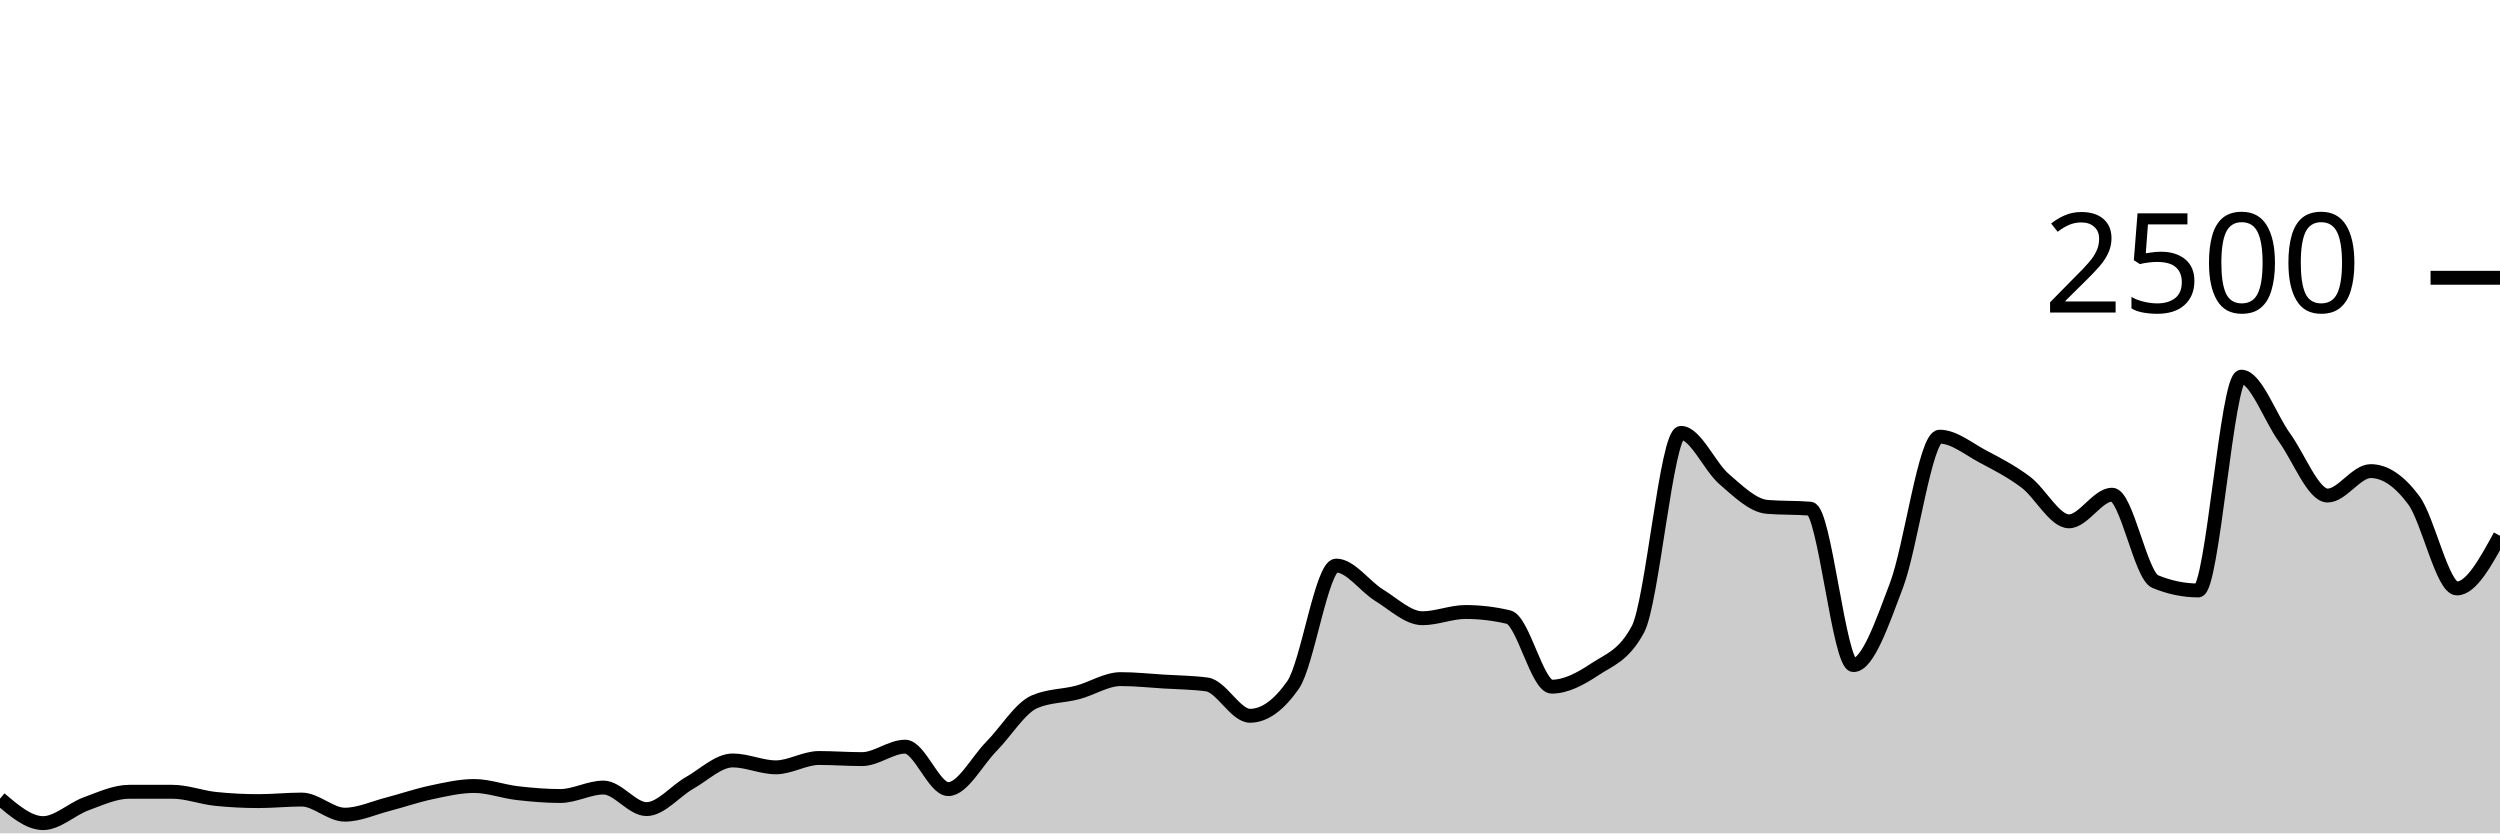
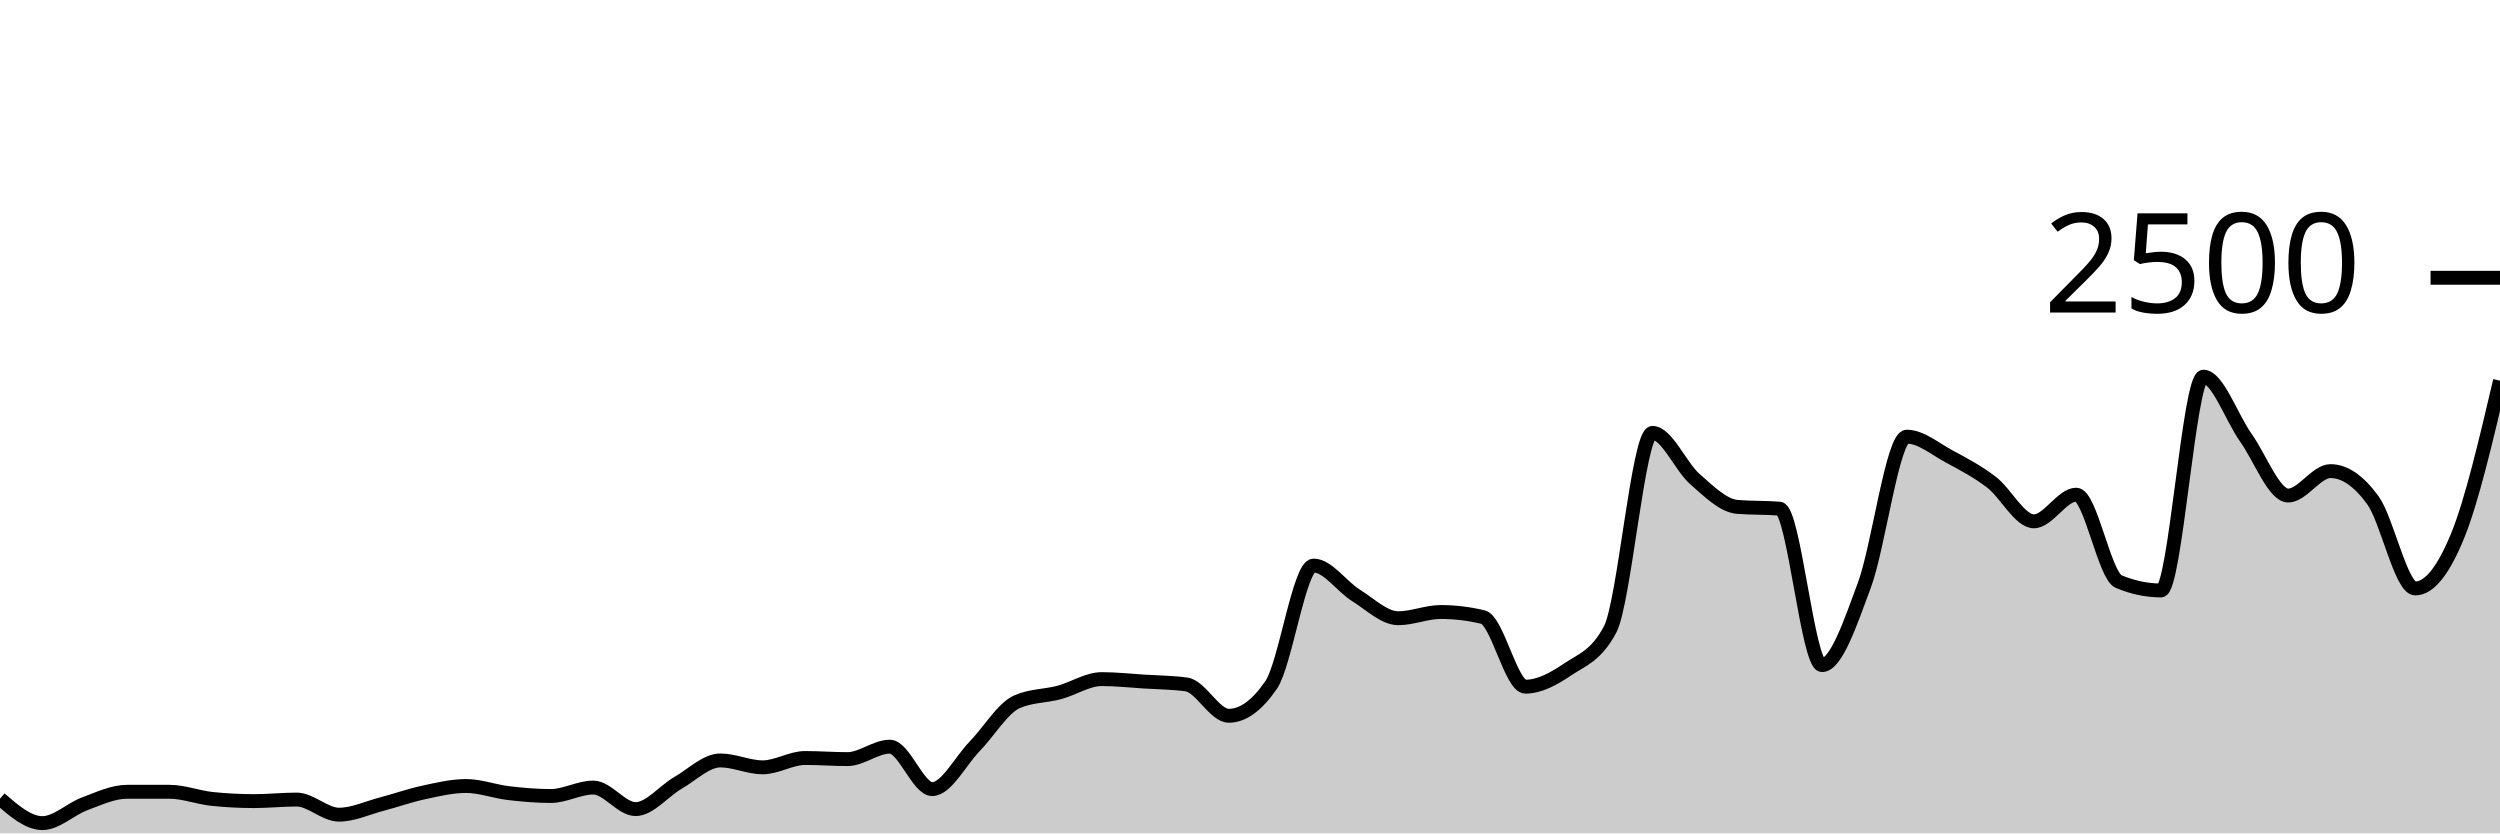
<svg xmlns="http://www.w3.org/2000/svg" viewBox="0 0 180 60">
  <g transform="translate(0,20)">
-     <path class="area" fill="rgba(0, 0, 0, 0.2)" d="M0,37.504C1.034,38.384,2.069,39.264,3.103,39.264C4.138,39.264,5.172,38.248,6.207,37.872C7.241,37.496,8.276,37.008,9.31,37.008C10.345,37.008,11.379,37.008,12.414,37.008C13.448,37.008,14.483,37.413,15.517,37.52C16.552,37.627,17.586,37.68,18.621,37.68C19.655,37.68,20.69,37.568,21.724,37.568C22.759,37.568,23.793,38.656,24.828,38.656C25.862,38.656,26.897,38.171,27.931,37.904C28.966,37.637,30,37.275,31.034,37.056C32.069,36.837,33.103,36.592,34.138,36.592C35.172,36.592,36.207,36.984,37.241,37.104C38.276,37.224,39.31,37.312,40.345,37.312C41.379,37.312,42.414,36.704,43.448,36.704C44.483,36.704,45.517,38.256,46.552,38.256C47.586,38.256,48.621,36.952,49.655,36.368C50.69,35.784,51.724,34.752,52.759,34.752C53.793,34.752,54.828,35.248,55.862,35.248C56.897,35.248,57.931,34.576,58.966,34.576C60,34.576,61.034,34.656,62.069,34.656C63.103,34.656,64.138,33.76,65.172,33.76C66.207,33.76,67.241,36.816,68.276,36.816C69.31,36.816,70.345,34.792,71.379,33.744C72.414,32.696,73.448,30.976,74.483,30.528C75.517,30.08,76.552,30.128,77.586,29.856C78.621,29.584,79.655,28.896,80.69,28.896C81.724,28.896,82.759,29.008,83.793,29.072C84.828,29.136,85.862,29.141,86.897,29.28C87.931,29.419,88.966,31.536,90,31.536C91.034,31.536,92.069,30.795,93.103,29.312C94.138,27.829,95.172,20.72,96.207,20.72C97.241,20.72,98.276,22.232,99.31,22.864C100.345,23.496,101.379,24.512,102.414,24.512C103.448,24.512,104.483,24.064,105.517,24.064C106.552,24.064,107.586,24.187,108.621,24.432C109.655,24.677,110.69,29.44,111.724,29.44C112.759,29.44,113.793,28.88,114.828,28.192C115.862,27.504,116.897,27.232,117.931,25.312C118.966,23.392,120,11.168,121.034,11.168C122.069,11.168,123.103,13.608,124.138,14.496C125.172,15.384,126.207,16.411,127.241,16.496C128.276,16.581,129.31,16.539,130.345,16.624C131.379,16.709,132.414,27.888,133.448,27.888C134.483,27.888,135.517,24.869,136.552,22.128C137.586,19.387,138.621,11.44,139.655,11.44C140.69,11.44,141.724,12.317,142.759,12.864C143.793,13.411,144.828,13.941,145.862,14.72C146.897,15.499,147.931,17.536,148.966,17.536C150,17.536,151.034,15.616,152.069,15.616C153.103,15.616,154.138,21.445,155.172,21.872C156.207,22.299,157.241,22.512,158.276,22.512C159.31,22.512,160.345,7.12,161.379,7.12C162.414,7.12,163.448,10.077,164.483,11.504C165.517,12.931,166.552,15.68,167.586,15.68C168.621,15.68,169.655,13.92,170.69,13.92C171.724,13.92,172.759,14.619,173.793,16.016C174.828,17.413,175.862,22.368,176.897,22.368C177.931,22.368,178.966,20.472,180,18.576L180,40C178.966,40,177.931,40,176.897,40C175.862,40,174.828,40,173.793,40C172.759,40,171.724,40,170.69,40C169.655,40,168.621,40,167.586,40C166.552,40,165.517,40,164.483,40C163.448,40,162.414,40,161.379,40C160.345,40,159.31,40,158.276,40C157.241,40,156.207,40,155.172,40C154.138,40,153.103,40,152.069,40C151.034,40,150,40,148.966,40C147.931,40,146.897,40,145.862,40C144.828,40,143.793,40,142.759,40C141.724,40,140.69,40,139.655,40C138.621,40,137.586,40,136.552,40C135.517,40,134.483,40,133.448,40C132.414,40,131.379,40,130.345,40C129.31,40,128.276,40,127.241,40C126.207,40,125.172,40,124.138,40C123.103,40,122.069,40,121.034,40C120,40,118.966,40,117.931,40C116.897,40,115.862,40,114.828,40C113.793,40,112.759,40,111.724,40C110.69,40,109.655,40,108.621,40C107.586,40,106.552,40,105.517,40C104.483,40,103.448,40,102.414,40C101.379,40,100.345,40,99.31,40C98.276,40,97.241,40,96.207,40C95.172,40,94.138,40,93.103,40C92.069,40,91.034,40,90,40C88.966,40,87.931,40,86.897,40C85.862,40,84.828,40,83.793,40C82.759,40,81.724,40,80.69,40C79.655,40,78.621,40,77.586,40C76.552,40,75.517,40,74.483,40C73.448,40,72.414,40,71.379,40C70.345,40,69.31,40,68.276,40C67.241,40,66.207,40,65.172,40C64.138,40,63.103,40,62.069,40C61.034,40,60,40,58.966,40C57.931,40,56.897,40,55.862,40C54.828,40,53.793,40,52.759,40C51.724,40,50.69,40,49.655,40C48.621,40,47.586,40,46.552,40C45.517,40,44.483,40,43.448,40C42.414,40,41.379,40,40.345,40C39.31,40,38.276,40,37.241,40C36.207,40,35.172,40,34.138,40C33.103,40,32.069,40,31.034,40C30,40,28.966,40,27.931,40C26.897,40,25.862,40,24.828,40C23.793,40,22.759,40,21.724,40C20.69,40,19.655,40,18.621,40C17.586,40,16.552,40,15.517,40C14.483,40,13.448,40,12.414,40C11.379,40,10.345,40,9.31,40C8.276,40,7.241,40,6.207,40C5.172,40,4.138,40,3.103,40C2.069,40,1.034,40,0,40Z" />
-     <path class="line" stroke="black" fill="none" d="M0,37.504C1.034,38.384,2.069,39.264,3.103,39.264C4.138,39.264,5.172,38.248,6.207,37.872C7.241,37.496,8.276,37.008,9.31,37.008C10.345,37.008,11.379,37.008,12.414,37.008C13.448,37.008,14.483,37.413,15.517,37.52C16.552,37.627,17.586,37.68,18.621,37.68C19.655,37.68,20.69,37.568,21.724,37.568C22.759,37.568,23.793,38.656,24.828,38.656C25.862,38.656,26.897,38.171,27.931,37.904C28.966,37.637,30,37.275,31.034,37.056C32.069,36.837,33.103,36.592,34.138,36.592C35.172,36.592,36.207,36.984,37.241,37.104C38.276,37.224,39.31,37.312,40.345,37.312C41.379,37.312,42.414,36.704,43.448,36.704C44.483,36.704,45.517,38.256,46.552,38.256C47.586,38.256,48.621,36.952,49.655,36.368C50.69,35.784,51.724,34.752,52.759,34.752C53.793,34.752,54.828,35.248,55.862,35.248C56.897,35.248,57.931,34.576,58.966,34.576C60,34.576,61.034,34.656,62.069,34.656C63.103,34.656,64.138,33.76,65.172,33.76C66.207,33.76,67.241,36.816,68.276,36.816C69.31,36.816,70.345,34.792,71.379,33.744C72.414,32.696,73.448,30.976,74.483,30.528C75.517,30.08,76.552,30.128,77.586,29.856C78.621,29.584,79.655,28.896,80.69,28.896C81.724,28.896,82.759,29.008,83.793,29.072C84.828,29.136,85.862,29.141,86.897,29.28C87.931,29.419,88.966,31.536,90,31.536C91.034,31.536,92.069,30.795,93.103,29.312C94.138,27.829,95.172,20.72,96.207,20.72C97.241,20.72,98.276,22.232,99.31,22.864C100.345,23.496,101.379,24.512,102.414,24.512C103.448,24.512,104.483,24.064,105.517,24.064C106.552,24.064,107.586,24.187,108.621,24.432C109.655,24.677,110.69,29.44,111.724,29.44C112.759,29.44,113.793,28.88,114.828,28.192C115.862,27.504,116.897,27.232,117.931,25.312C118.966,23.392,120,11.168,121.034,11.168C122.069,11.168,123.103,13.608,124.138,14.496C125.172,15.384,126.207,16.411,127.241,16.496C128.276,16.581,129.31,16.539,130.345,16.624C131.379,16.709,132.414,27.888,133.448,27.888C134.483,27.888,135.517,24.869,136.552,22.128C137.586,19.387,138.621,11.44,139.655,11.44C140.69,11.44,141.724,12.317,142.759,12.864C143.793,13.411,144.828,13.941,145.862,14.72C146.897,15.499,147.931,17.536,148.966,17.536C150,17.536,151.034,15.616,152.069,15.616C153.103,15.616,154.138,21.445,155.172,21.872C156.207,22.299,157.241,22.512,158.276,22.512C159.31,22.512,160.345,7.12,161.379,7.12C162.414,7.12,163.448,10.077,164.483,11.504C165.517,12.931,166.552,15.68,167.586,15.68C168.621,15.68,169.655,13.92,170.69,13.92C171.724,13.92,172.759,14.619,173.793,16.016C174.828,17.413,175.862,22.368,176.897,22.368C177.931,22.368,178.966,20.472,180,18.576" />
+     <path class="area" fill="rgba(0, 0, 0, 0.2)" d="M0,37.504C1.017,38.384,2.034,39.264,3.051,39.264C4.068,39.264,5.085,38.248,6.102,37.872C7.119,37.496,8.136,37.008,9.153,37.008C10.169,37.008,11.186,37.008,12.203,37.008C13.22,37.008,14.237,37.413,15.254,37.52C16.271,37.627,17.288,37.68,18.305,37.68C19.322,37.68,20.339,37.568,21.356,37.568C22.373,37.568,23.39,38.656,24.407,38.656C25.424,38.656,26.441,38.171,27.458,37.904C28.475,37.637,29.492,37.275,30.508,37.056C31.525,36.837,32.542,36.592,33.559,36.592C34.576,36.592,35.593,36.984,36.61,37.104C37.627,37.224,38.644,37.312,39.661,37.312C40.678,37.312,41.695,36.704,42.712,36.704C43.729,36.704,44.746,38.256,45.763,38.256C46.78,38.256,47.797,36.952,48.814,36.368C49.831,35.784,50.847,34.752,51.864,34.752C52.881,34.752,53.898,35.248,54.915,35.248C55.932,35.248,56.949,34.576,57.966,34.576C58.983,34.576,60,34.656,61.017,34.656C62.034,34.656,63.051,33.76,64.068,33.76C65.085,33.76,66.102,36.816,67.119,36.816C68.136,36.816,69.153,34.792,70.169,33.744C71.186,32.696,72.203,30.976,73.22,30.528C74.237,30.08,75.254,30.128,76.271,29.856C77.288,29.584,78.305,28.896,79.322,28.896C80.339,28.896,81.356,29.008,82.373,29.072C83.39,29.136,84.407,29.141,85.424,29.28C86.441,29.419,87.458,31.536,88.475,31.536C89.492,31.536,90.508,30.795,91.525,29.312C92.542,27.829,93.559,20.72,94.576,20.72C95.593,20.72,96.61,22.232,97.627,22.864C98.644,23.496,99.661,24.512,100.678,24.512C101.695,24.512,102.712,24.064,103.729,24.064C104.746,24.064,105.763,24.187,106.78,24.432C107.797,24.677,108.814,29.44,109.831,29.44C110.847,29.44,111.864,28.88,112.881,28.192C113.898,27.504,114.915,27.232,115.932,25.312C116.949,23.392,117.966,11.168,118.983,11.168C120,11.168,121.017,13.608,122.034,14.496C123.051,15.384,124.068,16.411,125.085,16.496C126.102,16.581,127.119,16.539,128.136,16.624C129.153,16.709,130.169,27.888,131.186,27.888C132.203,27.888,133.22,24.869,134.237,22.128C135.254,19.387,136.271,11.44,137.288,11.44C138.305,11.44,139.322,12.317,140.339,12.864C141.356,13.411,142.373,13.941,143.39,14.72C144.407,15.499,145.424,17.536,146.441,17.536C147.458,17.536,148.475,15.616,149.492,15.616C150.508,15.616,151.525,21.445,152.542,21.872C153.559,22.299,154.576,22.512,155.593,22.512C156.61,22.512,157.627,7.12,158.644,7.12C159.661,7.12,160.678,10.077,161.695,11.504C162.712,12.931,163.729,15.68,164.746,15.68C165.763,15.68,166.78,13.92,167.797,13.92C168.814,13.92,169.831,14.619,170.847,16.016C171.864,17.413,172.881,22.368,173.898,22.368C174.915,22.368,175.932,21.069,176.949,18.576C177.966,16.083,178.983,11.745,180,7.408L180,40C178.983,40,177.966,40,176.949,40C175.932,40,174.915,40,173.898,40C172.881,40,171.864,40,170.847,40C169.831,40,168.814,40,167.797,40C166.78,40,165.763,40,164.746,40C163.729,40,162.712,40,161.695,40C160.678,40,159.661,40,158.644,40C157.627,40,156.61,40,155.593,40C154.576,40,153.559,40,152.542,40C151.525,40,150.508,40,149.492,40C148.475,40,147.458,40,146.441,40C145.424,40,144.407,40,143.39,40C142.373,40,141.356,40,140.339,40C139.322,40,138.305,40,137.288,40C136.271,40,135.254,40,134.237,40C133.22,40,132.203,40,131.186,40C130.169,40,129.153,40,128.136,40C127.119,40,126.102,40,125.085,40C124.068,40,123.051,40,122.034,40C121.017,40,120,40,118.983,40C117.966,40,116.949,40,115.932,40C114.915,40,113.898,40,112.881,40C111.864,40,110.847,40,109.831,40C108.814,40,107.797,40,106.78,40C105.763,40,104.746,40,103.729,40C102.712,40,101.695,40,100.678,40C99.661,40,98.644,40,97.627,40C96.61,40,95.593,40,94.576,40C93.559,40,92.542,40,91.525,40C90.508,40,89.492,40,88.475,40C87.458,40,86.441,40,85.424,40C84.407,40,83.39,40,82.373,40C81.356,40,80.339,40,79.322,40C78.305,40,77.288,40,76.271,40C75.254,40,74.237,40,73.22,40C72.203,40,71.186,40,70.169,40C69.153,40,68.136,40,67.119,40C66.102,40,65.085,40,64.068,40C63.051,40,62.034,40,61.017,40C60,40,58.983,40,57.966,40C56.949,40,55.932,40,54.915,40C53.898,40,52.881,40,51.864,40C50.847,40,49.831,40,48.814,40C47.797,40,46.78,40,45.763,40C44.746,40,43.729,40,42.712,40C41.695,40,40.678,40,39.661,40C38.644,40,37.627,40,36.61,40C35.593,40,34.576,40,33.559,40C32.542,40,31.525,40,30.508,40C29.492,40,28.475,40,27.458,40C26.441,40,25.424,40,24.407,40C23.39,40,22.373,40,21.356,40C20.339,40,19.322,40,18.305,40C17.288,40,16.271,40,15.254,40C14.237,40,13.22,40,12.203,40C11.186,40,10.169,40,9.153,40C8.136,40,7.119,40,6.102,40C5.085,40,4.068,40,3.051,40C2.034,40,1.017,40,0,40Z" />
+     <path class="line" stroke="black" fill="none" d="M0,37.504C1.017,38.384,2.034,39.264,3.051,39.264C4.068,39.264,5.085,38.248,6.102,37.872C7.119,37.496,8.136,37.008,9.153,37.008C10.169,37.008,11.186,37.008,12.203,37.008C13.22,37.008,14.237,37.413,15.254,37.52C16.271,37.627,17.288,37.68,18.305,37.68C19.322,37.68,20.339,37.568,21.356,37.568C22.373,37.568,23.39,38.656,24.407,38.656C25.424,38.656,26.441,38.171,27.458,37.904C28.475,37.637,29.492,37.275,30.508,37.056C31.525,36.837,32.542,36.592,33.559,36.592C34.576,36.592,35.593,36.984,36.61,37.104C37.627,37.224,38.644,37.312,39.661,37.312C40.678,37.312,41.695,36.704,42.712,36.704C43.729,36.704,44.746,38.256,45.763,38.256C46.78,38.256,47.797,36.952,48.814,36.368C49.831,35.784,50.847,34.752,51.864,34.752C52.881,34.752,53.898,35.248,54.915,35.248C55.932,35.248,56.949,34.576,57.966,34.576C58.983,34.576,60,34.656,61.017,34.656C62.034,34.656,63.051,33.76,64.068,33.76C65.085,33.76,66.102,36.816,67.119,36.816C68.136,36.816,69.153,34.792,70.169,33.744C71.186,32.696,72.203,30.976,73.22,30.528C74.237,30.08,75.254,30.128,76.271,29.856C77.288,29.584,78.305,28.896,79.322,28.896C80.339,28.896,81.356,29.008,82.373,29.072C83.39,29.136,84.407,29.141,85.424,29.28C86.441,29.419,87.458,31.536,88.475,31.536C89.492,31.536,90.508,30.795,91.525,29.312C92.542,27.829,93.559,20.72,94.576,20.72C95.593,20.72,96.61,22.232,97.627,22.864C98.644,23.496,99.661,24.512,100.678,24.512C101.695,24.512,102.712,24.064,103.729,24.064C104.746,24.064,105.763,24.187,106.78,24.432C107.797,24.677,108.814,29.44,109.831,29.44C110.847,29.44,111.864,28.88,112.881,28.192C113.898,27.504,114.915,27.232,115.932,25.312C116.949,23.392,117.966,11.168,118.983,11.168C120,11.168,121.017,13.608,122.034,14.496C123.051,15.384,124.068,16.411,125.085,16.496C126.102,16.581,127.119,16.539,128.136,16.624C129.153,16.709,130.169,27.888,131.186,27.888C132.203,27.888,133.22,24.869,134.237,22.128C135.254,19.387,136.271,11.44,137.288,11.44C138.305,11.44,139.322,12.317,140.339,12.864C141.356,13.411,142.373,13.941,143.39,14.72C144.407,15.499,145.424,17.536,146.441,17.536C147.458,17.536,148.475,15.616,149.492,15.616C150.508,15.616,151.525,21.445,152.542,21.872C153.559,22.299,154.576,22.512,155.593,22.512C156.61,22.512,157.627,7.12,158.644,7.12C159.661,7.12,160.678,10.077,161.695,11.504C162.712,12.931,163.729,15.68,164.746,15.68C165.763,15.68,166.78,13.92,167.797,13.92C168.814,13.92,169.831,14.619,170.847,16.016C171.864,17.413,172.881,22.368,173.898,22.368C174.915,22.368,175.932,21.069,176.949,18.576C177.966,16.083,178.983,11.745,180,7.408" />
    <path class="axis-ceiling" stroke-width="1" stroke="black" fill="none" d="M175,0L180,0" />
    <text class="axis-ceiling-label" font-family="sans-serif" text-anchor="end" font-size="10px" x="170" y="2.5">2500</text>
  </g>
</svg>
